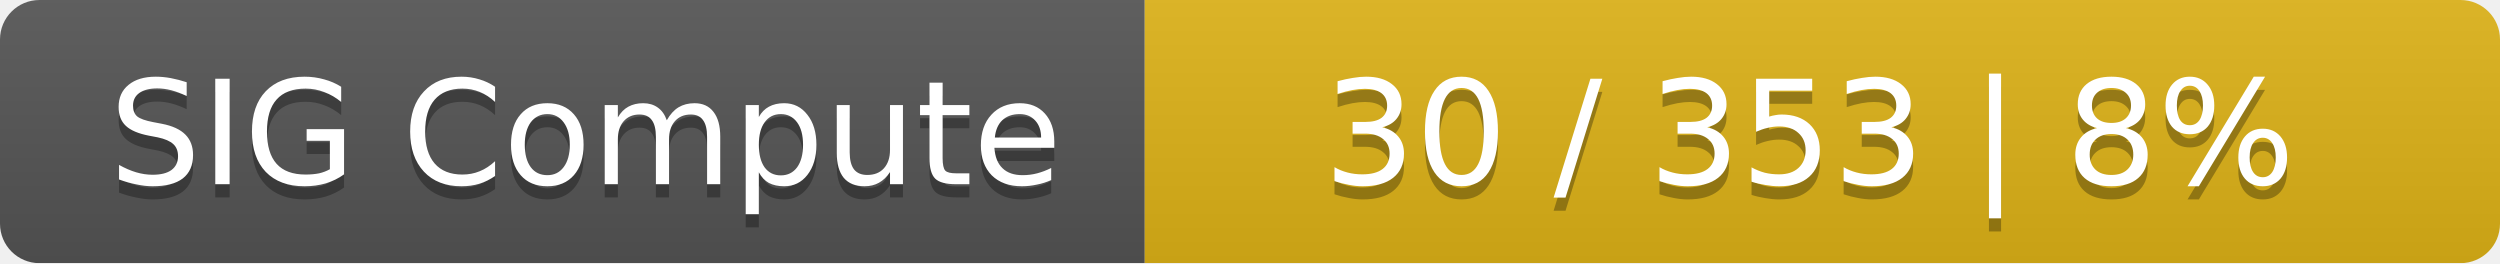
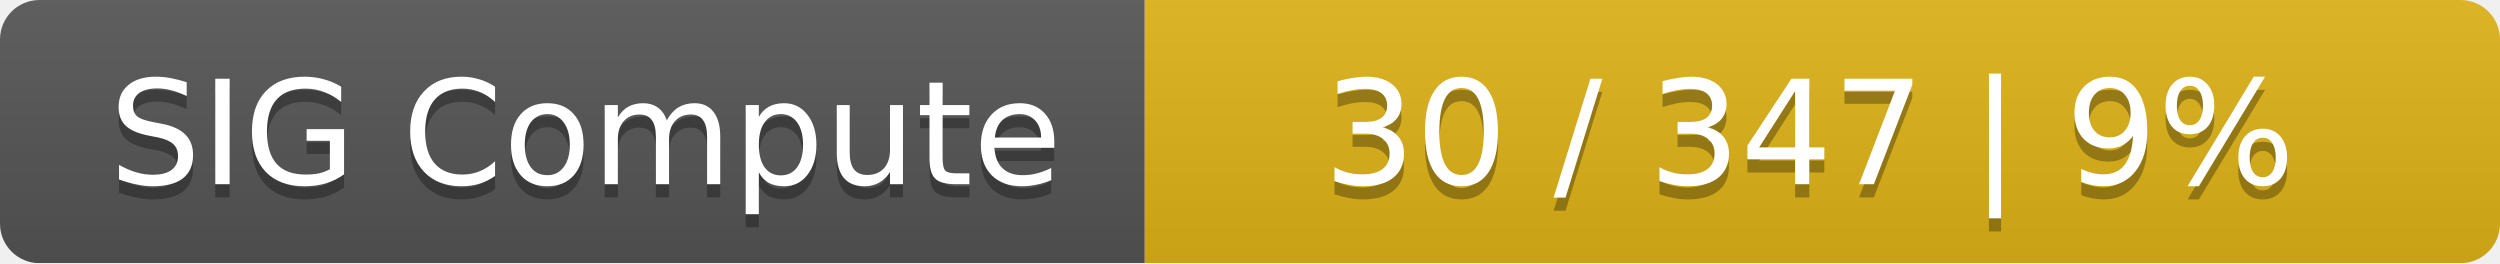
<svg xmlns="http://www.w3.org/2000/svg" width="190" height="20">
  <linearGradient id="smooth" x2="0" y2="100%">
    <stop offset="0" stop-color="#bbb" stop-opacity=".1" />
    <stop offset="1" stop-opacity=".1" />
  </linearGradient>
  <mask id="round">
    <rect width="190" height="20" rx="3" fill="#fff" />
  </mask>
  <g mask="url(#round)">
    <rect width="87" height="20" fill="#555" />
    <rect x="87" width="103" height="20" fill="#dfb317" />
    <rect width="190" height="20" fill="url(#smooth)" />
  </g>
  <g fill="#fff" text-anchor="middle" font-family="DejaVu Sans,Verdana,Geneva,sans-serif" font-size="11">
    <text x="44.5" y="15" fill="#010101" fill-opacity=".3">SIG Compute</text>
    <text x="44.5" y="14">SIG Compute</text>
-     <text x="137.5" y="15" fill="#010101" fill-opacity=".3">30 / 353    |    8%</text>
-     <text x="137.5" y="14">30 / 353    |    8%</text>
+     <text x="137.5" y="15" fill="#010101" fill-opacity=".3">30 / 347    |    9%</text>
+     <text x="137.5" y="14">30 / 347    |    9%</text>
  </g>
</svg>
